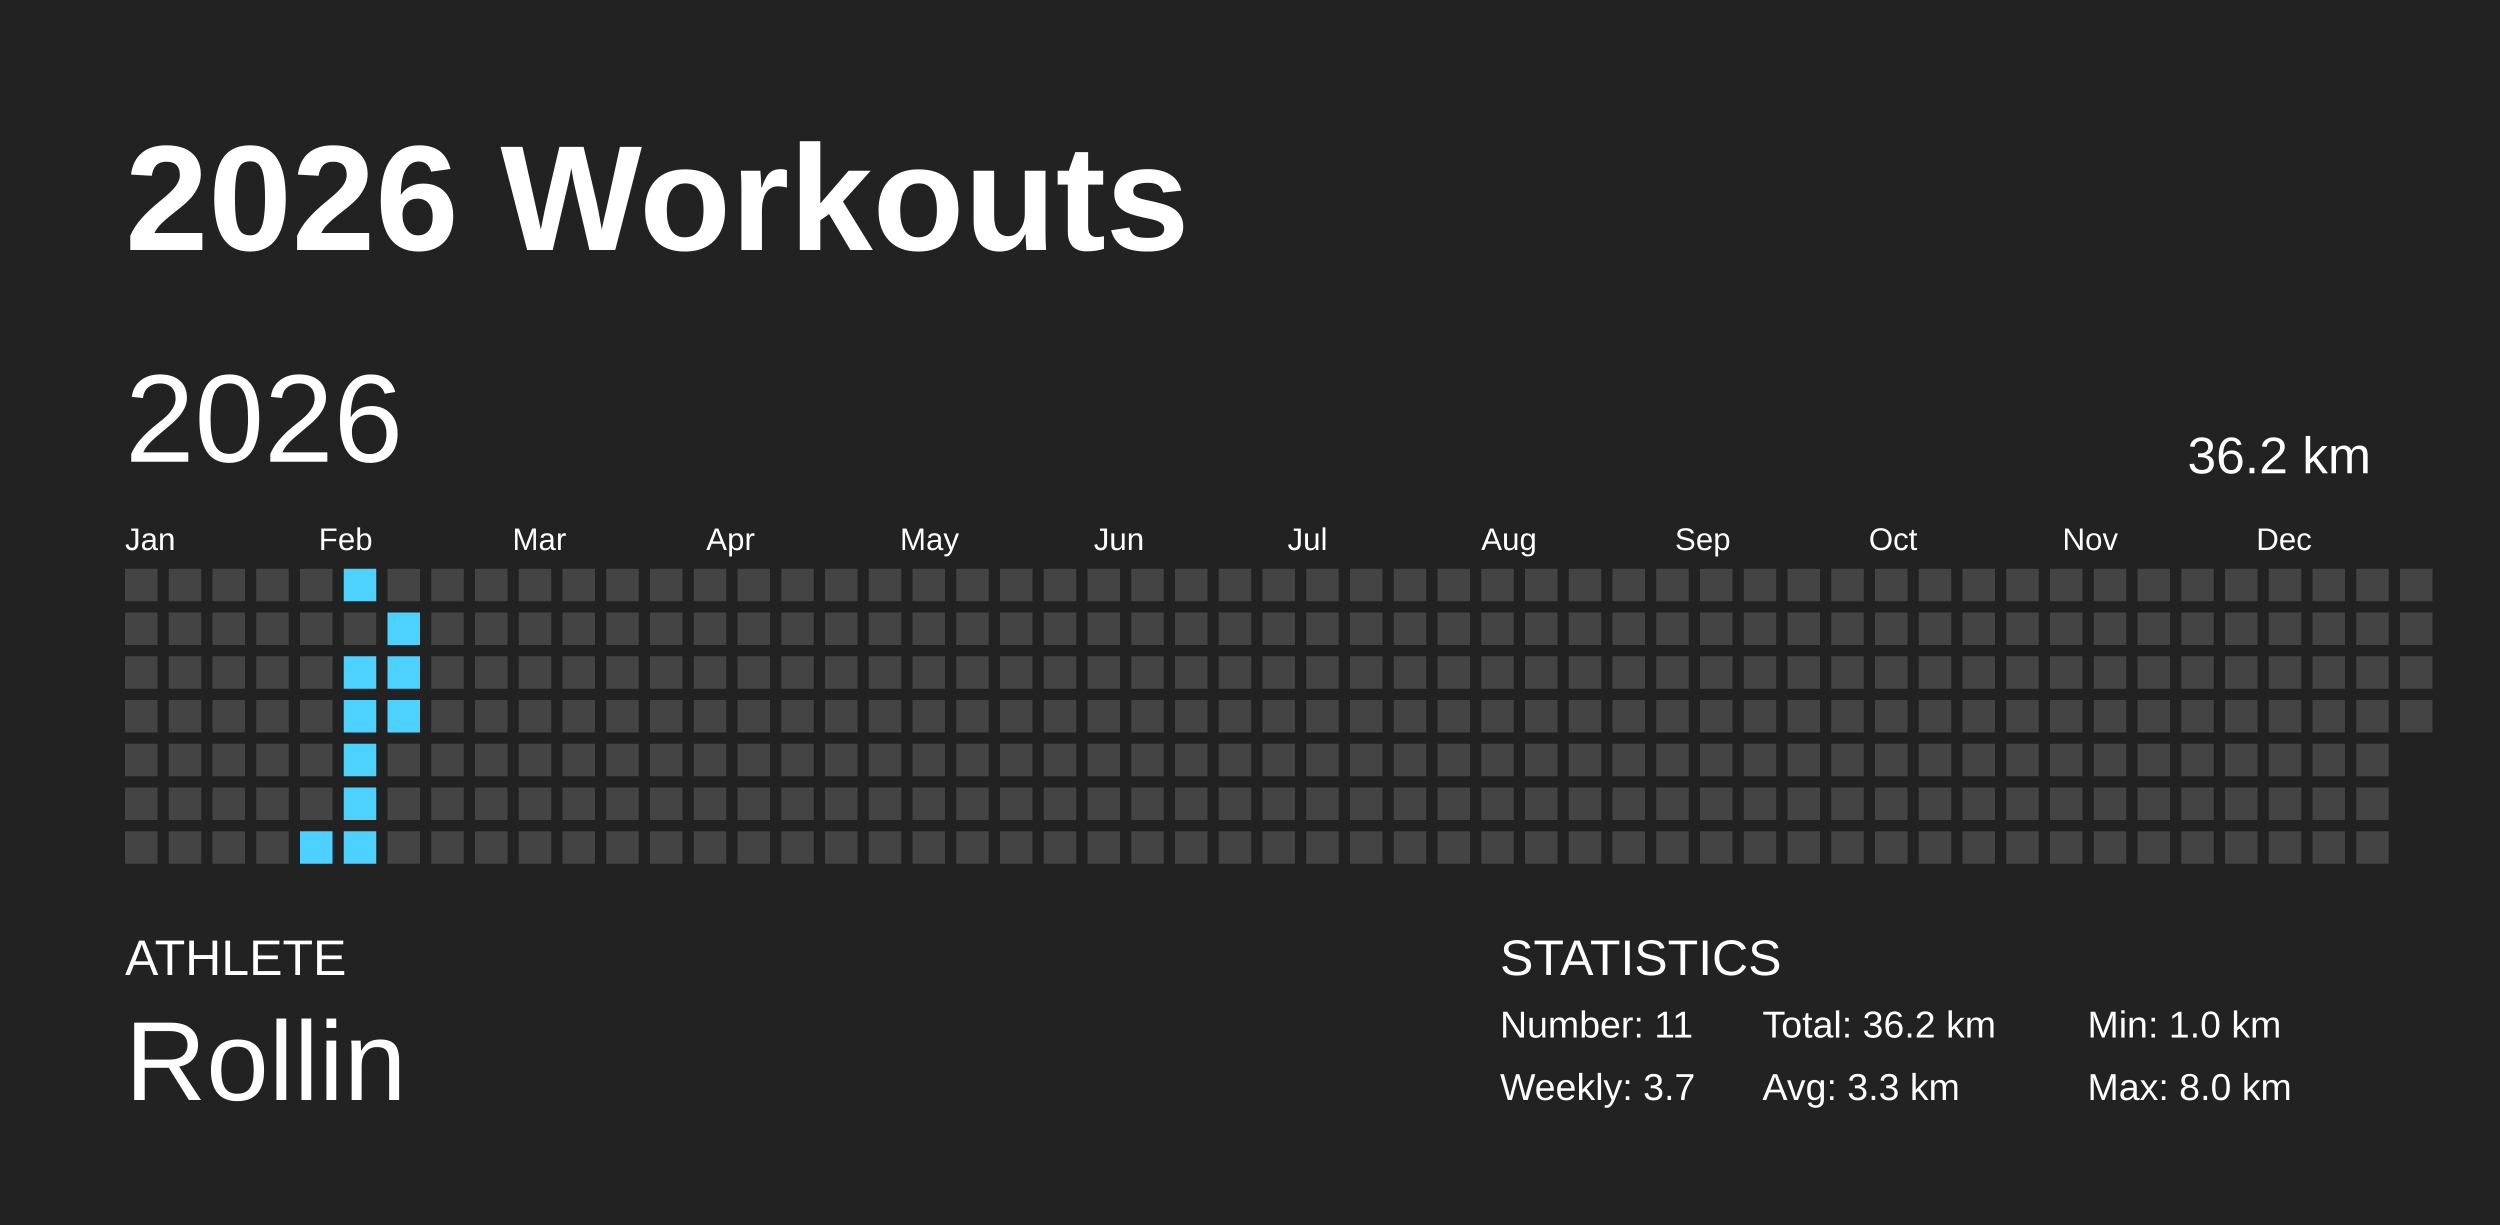
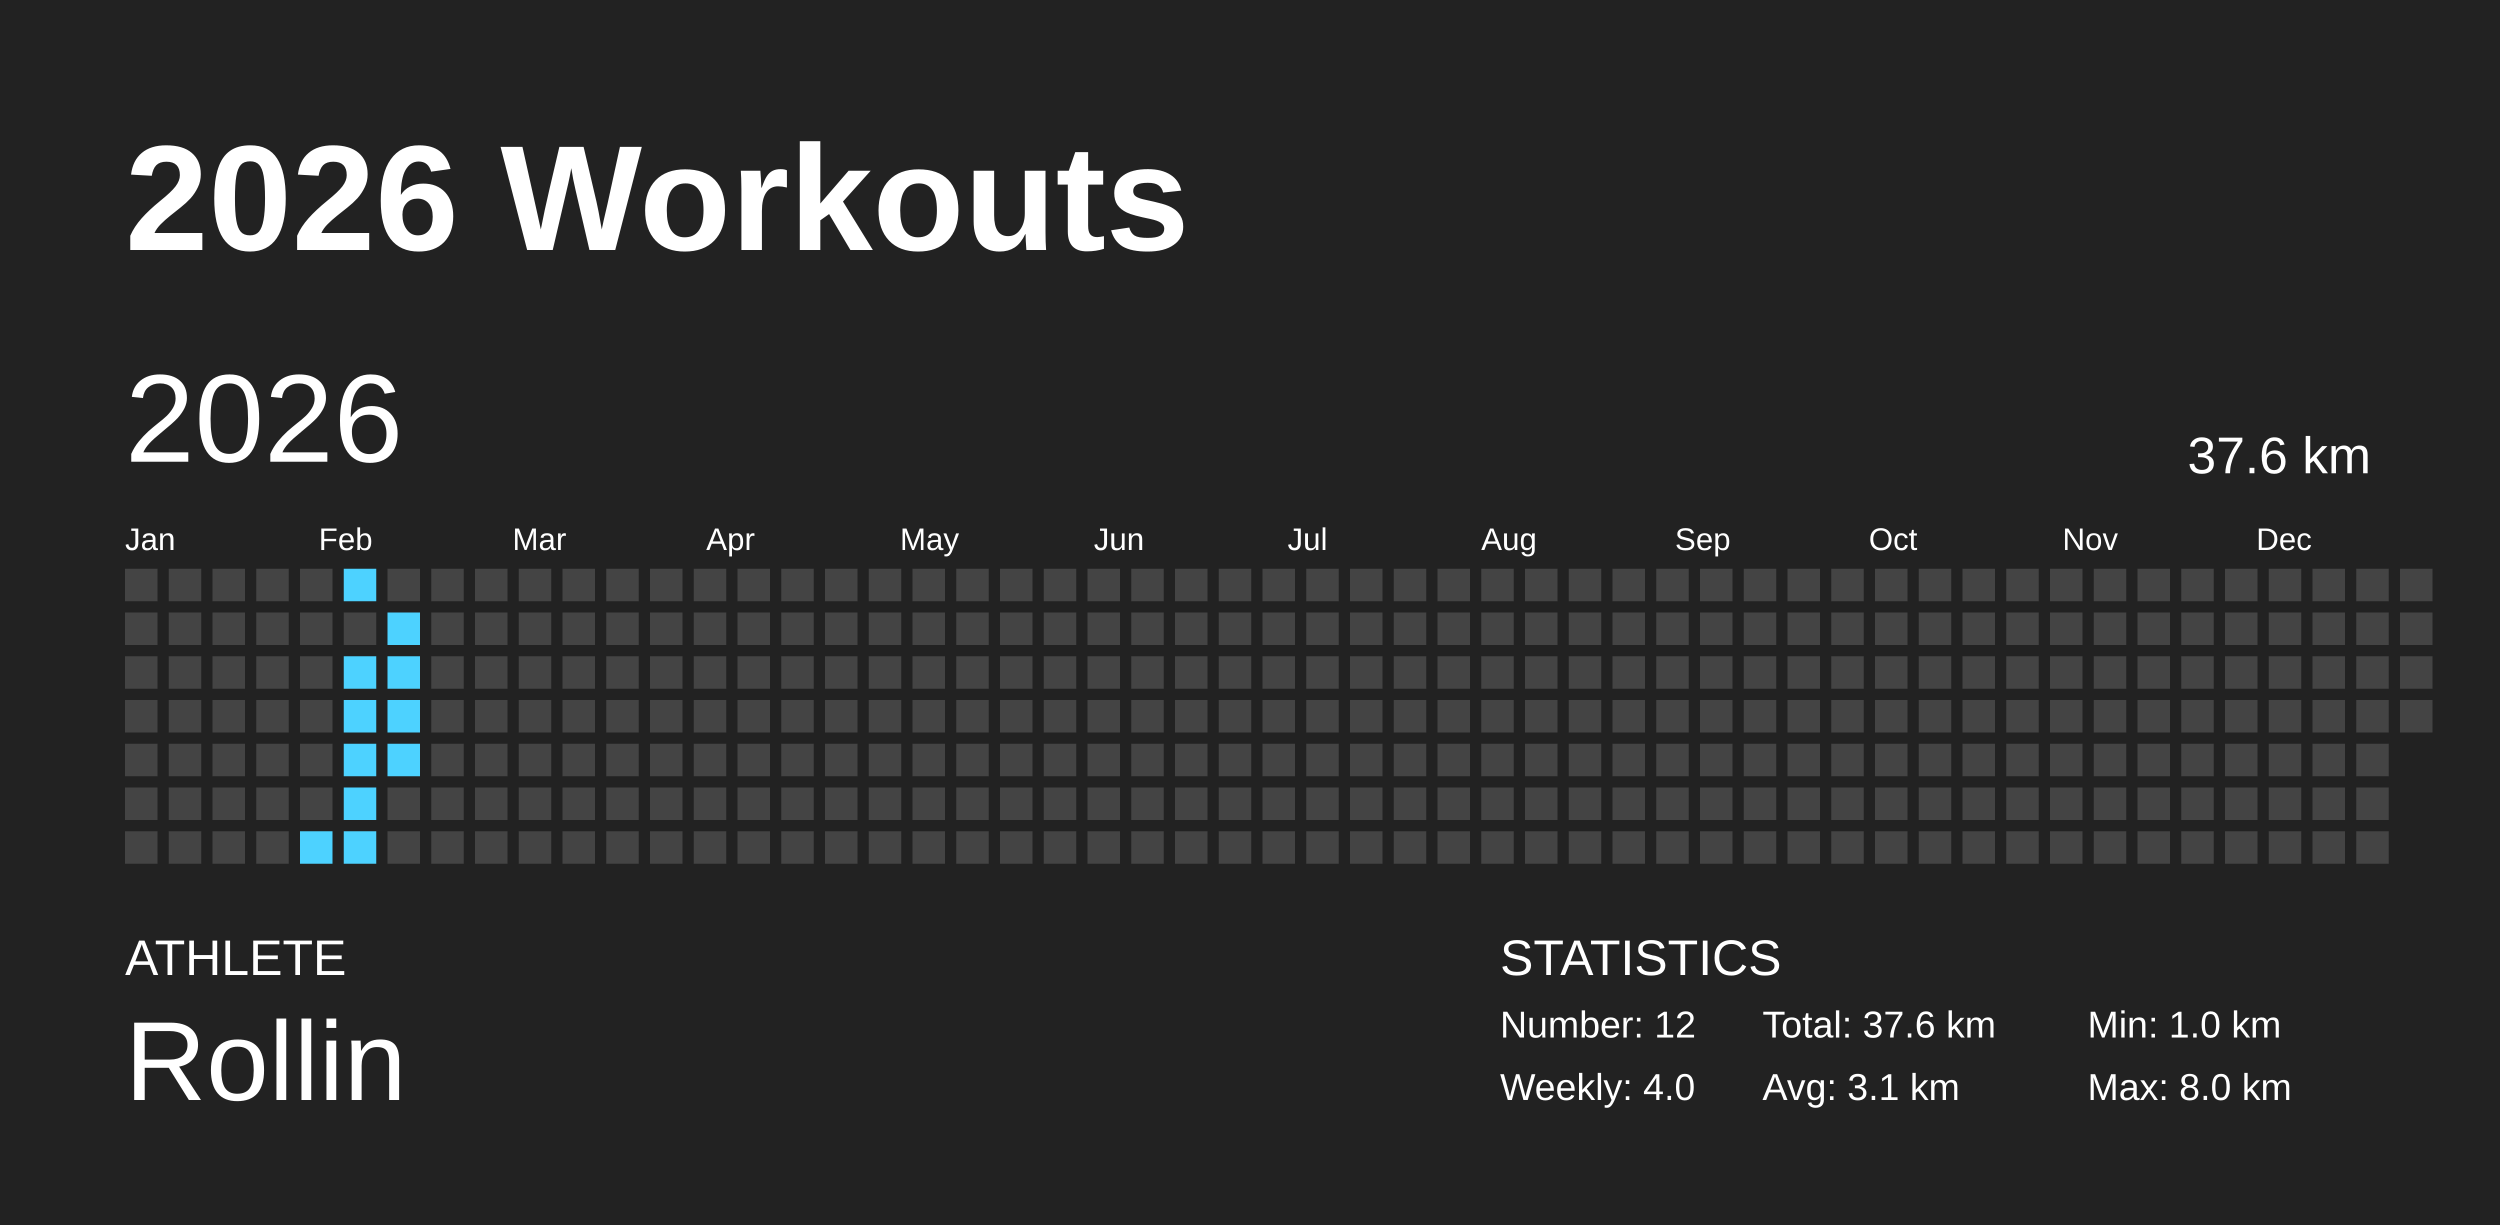
<svg xmlns="http://www.w3.org/2000/svg" baseProfile="full" height="98mm" version="1.1" viewBox="0,0,200,98" width="200mm">
  <defs />
  <rect fill="#222222" height="98" width="200" x="0" y="0" />
  <text fill="#FFFFFF" style="font-size:12px; font-family:Arial; font-weight:bold;" x="10" y="20">2026 Workouts</text>
  <text fill="#FFFFFF" style="font-size:4px; font-family:Arial" x="10" y="78">ATHLETE</text>
  <text fill="#FFFFFF" style="font-size:9px; font-family:Arial" x="10" y="88">Rollin</text>
  <text fill="#FFFFFF" style="font-size:4px; font-family:Arial" x="120" y="78">STATISTICS</text>
-   <text fill="#FFFFFF" style="font-size:3px; font-family:Arial" x="120" y="83">Number: 11</text>
-   <text fill="#FFFFFF" style="font-size:3px; font-family:Arial" x="120" y="88">Weekly: 3.7</text>
-   <text fill="#FFFFFF" style="font-size:3px; font-family:Arial" x="141" y="83">Total: 36.2 km</text>
-   <text fill="#FFFFFF" style="font-size:3px; font-family:Arial" x="141" y="88">Avg: 3.3 km</text>
+   <text fill="#FFFFFF" style="font-size:3px; font-family:Arial" x="120" y="83">Number: 12</text>
+   <text fill="#FFFFFF" style="font-size:3px; font-family:Arial" x="120" y="88">Weekly: 4.0</text>
+   <text fill="#FFFFFF" style="font-size:3px; font-family:Arial" x="141" y="83">Total: 37.6 km</text>
+   <text fill="#FFFFFF" style="font-size:3px; font-family:Arial" x="141" y="88">Avg: 3.1 km</text>
  <text fill="#FFFFFF" style="font-size:3px; font-family:Arial" x="167" y="83">Min: 1.0 km</text>
  <text fill="#FFFFFF" style="font-size:3px; font-family:Arial" x="167" y="88">Max: 8.0 km</text>
  <text dominant-baseline="hanging" fill="#FFFFFF" style="font-size:10.0px; font-family:Arial;" x="10" y="30">2026</text>
-   <text dominant-baseline="hanging" fill="#FFFFFF" style="font-size:4.125px; font-family:Arial;" x="175" y="35">36.2 km</text>
+   <text dominant-baseline="hanging" fill="#FFFFFF" style="font-size:4.125px; font-family:Arial;" x="175" y="35">37.6 km</text>
  <text fill="#FFFFFF" style="font-size:2.5px; font-family:Arial" x="10.0" y="44">Jan</text>
  <text fill="#FFFFFF" style="font-size:2.5px; font-family:Arial" x="25.5" y="44">Feb</text>
  <text fill="#FFFFFF" style="font-size:2.5px; font-family:Arial" x="41.0" y="44">Mar</text>
  <text fill="#FFFFFF" style="font-size:2.5px; font-family:Arial" x="56.5" y="44">Apr</text>
  <text fill="#FFFFFF" style="font-size:2.5px; font-family:Arial" x="72.0" y="44">May</text>
  <text fill="#FFFFFF" style="font-size:2.5px; font-family:Arial" x="87.5" y="44">Jun</text>
  <text fill="#FFFFFF" style="font-size:2.5px; font-family:Arial" x="103.0" y="44">Jul</text>
  <text fill="#FFFFFF" style="font-size:2.5px; font-family:Arial" x="118.5" y="44">Aug</text>
  <text fill="#FFFFFF" style="font-size:2.5px; font-family:Arial" x="134.0" y="44">Sep</text>
  <text fill="#FFFFFF" style="font-size:2.5px; font-family:Arial" x="149.5" y="44">Oct</text>
  <text fill="#FFFFFF" style="font-size:2.5px; font-family:Arial" x="165.0" y="44">Nov</text>
  <text fill="#FFFFFF" style="font-size:2.5px; font-family:Arial" x="180.5" y="44">Dec</text>
  <rect fill="#444444" height="2.6" width="2.6" x="10.0" y="45.5" />
  <rect fill="#444444" height="2.6" width="2.6" x="10.0" y="49.0" />
  <rect fill="#444444" height="2.6" width="2.6" x="10.0" y="52.5" />
  <rect fill="#444444" height="2.6" width="2.6" x="10.0" y="56.0" />
  <rect fill="#444444" height="2.6" width="2.6" x="10.0" y="59.5" />
  <rect fill="#444444" height="2.6" width="2.6" x="10.0" y="63.0" />
  <rect fill="#444444" height="2.6" width="2.6" x="10.0" y="66.5" />
  <rect fill="#444444" height="2.6" width="2.6" x="13.5" y="45.5" />
  <rect fill="#444444" height="2.6" width="2.6" x="13.5" y="49.0" />
  <rect fill="#444444" height="2.6" width="2.6" x="13.5" y="52.5" />
  <rect fill="#444444" height="2.6" width="2.6" x="13.5" y="56.0" />
  <rect fill="#444444" height="2.6" width="2.6" x="13.5" y="59.5" />
  <rect fill="#444444" height="2.6" width="2.6" x="13.5" y="63.0" />
  <rect fill="#444444" height="2.6" width="2.6" x="13.5" y="66.5" />
  <rect fill="#444444" height="2.6" width="2.6" x="17.0" y="45.5" />
  <rect fill="#444444" height="2.6" width="2.6" x="17.0" y="49.0" />
  <rect fill="#444444" height="2.6" width="2.6" x="17.0" y="52.5" />
  <rect fill="#444444" height="2.6" width="2.6" x="17.0" y="56.0" />
  <rect fill="#444444" height="2.6" width="2.6" x="17.0" y="59.5" />
  <rect fill="#444444" height="2.6" width="2.6" x="17.0" y="63.0" />
  <rect fill="#444444" height="2.6" width="2.6" x="17.0" y="66.5" />
  <rect fill="#444444" height="2.6" width="2.6" x="20.5" y="45.5" />
  <rect fill="#444444" height="2.6" width="2.6" x="20.5" y="49.0" />
  <rect fill="#444444" height="2.6" width="2.6" x="20.5" y="52.5" />
  <rect fill="#444444" height="2.6" width="2.6" x="20.5" y="56.0" />
  <rect fill="#444444" height="2.6" width="2.6" x="20.5" y="59.5" />
  <rect fill="#444444" height="2.6" width="2.6" x="20.5" y="63.0" />
  <rect fill="#444444" height="2.6" width="2.6" x="20.5" y="66.5" />
  <rect fill="#444444" height="2.6" width="2.6" x="24.0" y="45.5" />
  <rect fill="#444444" height="2.6" width="2.6" x="24.0" y="49.0" />
  <rect fill="#444444" height="2.6" width="2.6" x="24.0" y="52.5" />
  <rect fill="#444444" height="2.6" width="2.6" x="24.0" y="56.0" />
  <rect fill="#444444" height="2.6" width="2.6" x="24.0" y="59.5" />
  <rect fill="#444444" height="2.6" width="2.6" x="24.0" y="63.0" />
  <rect fill="#4dd2ff" height="2.6" width="2.6" x="24.0" y="66.5" />
  <rect fill="#4dd2ff" height="2.6" width="2.6" x="27.5" y="45.5" />
  <rect fill="#444444" height="2.6" width="2.6" x="27.5" y="49.0" />
  <rect fill="#4dd2ff" height="2.6" width="2.6" x="27.5" y="52.5" />
  <rect fill="#4dd2ff" height="2.6" width="2.6" x="27.5" y="56.0" />
  <rect fill="#4dd2ff" height="2.6" width="2.6" x="27.5" y="59.5" />
  <rect fill="#4dd2ff" height="2.6" width="2.6" x="27.5" y="63.0" />
  <rect fill="#4dd2ff" height="2.6" width="2.6" x="27.5" y="66.5" />
  <rect fill="#444444" height="2.6" width="2.6" x="31.0" y="45.5" />
  <rect fill="#4dd2ff" height="2.6" width="2.6" x="31.0" y="49.0" />
  <rect fill="#4dd2ff" height="2.6" width="2.6" x="31.0" y="52.5" />
  <rect fill="#4dd2ff" height="2.6" width="2.6" x="31.0" y="56.0" />
-   <rect fill="#444444" height="2.6" width="2.6" x="31.0" y="59.5" />
+   <rect fill="#4dd2ff" height="2.6" width="2.6" x="31.0" y="59.5" />
  <rect fill="#444444" height="2.6" width="2.6" x="31.0" y="63.0" />
  <rect fill="#444444" height="2.6" width="2.6" x="31.0" y="66.5" />
  <rect fill="#444444" height="2.6" width="2.6" x="34.5" y="45.5" />
  <rect fill="#444444" height="2.6" width="2.6" x="34.5" y="49.0" />
  <rect fill="#444444" height="2.6" width="2.6" x="34.5" y="52.5" />
  <rect fill="#444444" height="2.6" width="2.6" x="34.5" y="56.0" />
  <rect fill="#444444" height="2.6" width="2.6" x="34.5" y="59.5" />
  <rect fill="#444444" height="2.6" width="2.6" x="34.5" y="63.0" />
  <rect fill="#444444" height="2.6" width="2.6" x="34.5" y="66.5" />
  <rect fill="#444444" height="2.6" width="2.6" x="38.0" y="45.5" />
  <rect fill="#444444" height="2.6" width="2.6" x="38.0" y="49.0" />
  <rect fill="#444444" height="2.6" width="2.6" x="38.0" y="52.5" />
  <rect fill="#444444" height="2.6" width="2.6" x="38.0" y="56.0" />
  <rect fill="#444444" height="2.6" width="2.6" x="38.0" y="59.5" />
  <rect fill="#444444" height="2.6" width="2.6" x="38.0" y="63.0" />
  <rect fill="#444444" height="2.6" width="2.6" x="38.0" y="66.5" />
  <rect fill="#444444" height="2.6" width="2.6" x="41.5" y="45.5" />
  <rect fill="#444444" height="2.6" width="2.6" x="41.5" y="49.0" />
  <rect fill="#444444" height="2.6" width="2.6" x="41.5" y="52.5" />
  <rect fill="#444444" height="2.6" width="2.6" x="41.5" y="56.0" />
  <rect fill="#444444" height="2.6" width="2.6" x="41.5" y="59.5" />
  <rect fill="#444444" height="2.6" width="2.6" x="41.5" y="63.0" />
  <rect fill="#444444" height="2.6" width="2.6" x="41.5" y="66.5" />
  <rect fill="#444444" height="2.6" width="2.6" x="45.0" y="45.5" />
  <rect fill="#444444" height="2.6" width="2.6" x="45.0" y="49.0" />
  <rect fill="#444444" height="2.6" width="2.6" x="45.0" y="52.5" />
  <rect fill="#444444" height="2.6" width="2.6" x="45.0" y="56.0" />
  <rect fill="#444444" height="2.6" width="2.6" x="45.0" y="59.5" />
  <rect fill="#444444" height="2.6" width="2.6" x="45.0" y="63.0" />
  <rect fill="#444444" height="2.6" width="2.6" x="45.0" y="66.5" />
  <rect fill="#444444" height="2.6" width="2.6" x="48.5" y="45.5" />
  <rect fill="#444444" height="2.6" width="2.6" x="48.5" y="49.0" />
  <rect fill="#444444" height="2.6" width="2.6" x="48.5" y="52.5" />
  <rect fill="#444444" height="2.6" width="2.6" x="48.5" y="56.0" />
  <rect fill="#444444" height="2.6" width="2.6" x="48.5" y="59.5" />
  <rect fill="#444444" height="2.6" width="2.6" x="48.5" y="63.0" />
  <rect fill="#444444" height="2.6" width="2.6" x="48.5" y="66.5" />
  <rect fill="#444444" height="2.6" width="2.6" x="52.0" y="45.5" />
  <rect fill="#444444" height="2.6" width="2.6" x="52.0" y="49.0" />
  <rect fill="#444444" height="2.6" width="2.6" x="52.0" y="52.5" />
  <rect fill="#444444" height="2.6" width="2.6" x="52.0" y="56.0" />
  <rect fill="#444444" height="2.6" width="2.6" x="52.0" y="59.5" />
  <rect fill="#444444" height="2.6" width="2.6" x="52.0" y="63.0" />
  <rect fill="#444444" height="2.6" width="2.6" x="52.0" y="66.5" />
  <rect fill="#444444" height="2.6" width="2.6" x="55.5" y="45.5" />
  <rect fill="#444444" height="2.6" width="2.6" x="55.5" y="49.0" />
  <rect fill="#444444" height="2.6" width="2.6" x="55.5" y="52.5" />
  <rect fill="#444444" height="2.6" width="2.6" x="55.5" y="56.0" />
  <rect fill="#444444" height="2.6" width="2.6" x="55.5" y="59.5" />
  <rect fill="#444444" height="2.6" width="2.6" x="55.5" y="63.0" />
  <rect fill="#444444" height="2.6" width="2.6" x="55.5" y="66.5" />
  <rect fill="#444444" height="2.6" width="2.6" x="59.0" y="45.5" />
  <rect fill="#444444" height="2.6" width="2.6" x="59.0" y="49.0" />
  <rect fill="#444444" height="2.6" width="2.6" x="59.0" y="52.5" />
  <rect fill="#444444" height="2.6" width="2.6" x="59.0" y="56.0" />
  <rect fill="#444444" height="2.6" width="2.6" x="59.0" y="59.5" />
  <rect fill="#444444" height="2.6" width="2.6" x="59.0" y="63.0" />
  <rect fill="#444444" height="2.6" width="2.6" x="59.0" y="66.5" />
  <rect fill="#444444" height="2.6" width="2.6" x="62.5" y="45.5" />
  <rect fill="#444444" height="2.6" width="2.6" x="62.5" y="49.0" />
  <rect fill="#444444" height="2.6" width="2.6" x="62.5" y="52.5" />
  <rect fill="#444444" height="2.6" width="2.6" x="62.5" y="56.0" />
  <rect fill="#444444" height="2.6" width="2.6" x="62.5" y="59.5" />
  <rect fill="#444444" height="2.6" width="2.6" x="62.5" y="63.0" />
  <rect fill="#444444" height="2.6" width="2.6" x="62.5" y="66.5" />
  <rect fill="#444444" height="2.6" width="2.6" x="66.0" y="45.5" />
  <rect fill="#444444" height="2.6" width="2.6" x="66.0" y="49.0" />
  <rect fill="#444444" height="2.6" width="2.6" x="66.0" y="52.5" />
  <rect fill="#444444" height="2.6" width="2.6" x="66.0" y="56.0" />
  <rect fill="#444444" height="2.6" width="2.6" x="66.0" y="59.5" />
  <rect fill="#444444" height="2.6" width="2.6" x="66.0" y="63.0" />
  <rect fill="#444444" height="2.6" width="2.6" x="66.0" y="66.5" />
  <rect fill="#444444" height="2.6" width="2.6" x="69.5" y="45.5" />
  <rect fill="#444444" height="2.6" width="2.6" x="69.5" y="49.0" />
  <rect fill="#444444" height="2.6" width="2.6" x="69.5" y="52.5" />
  <rect fill="#444444" height="2.6" width="2.6" x="69.5" y="56.0" />
  <rect fill="#444444" height="2.6" width="2.6" x="69.5" y="59.5" />
  <rect fill="#444444" height="2.6" width="2.6" x="69.5" y="63.0" />
  <rect fill="#444444" height="2.6" width="2.6" x="69.5" y="66.5" />
  <rect fill="#444444" height="2.6" width="2.6" x="73.0" y="45.5" />
  <rect fill="#444444" height="2.6" width="2.6" x="73.0" y="49.0" />
  <rect fill="#444444" height="2.6" width="2.6" x="73.0" y="52.5" />
  <rect fill="#444444" height="2.6" width="2.6" x="73.0" y="56.0" />
  <rect fill="#444444" height="2.6" width="2.6" x="73.0" y="59.5" />
  <rect fill="#444444" height="2.6" width="2.6" x="73.0" y="63.0" />
  <rect fill="#444444" height="2.6" width="2.6" x="73.0" y="66.5" />
  <rect fill="#444444" height="2.6" width="2.6" x="76.5" y="45.5" />
  <rect fill="#444444" height="2.6" width="2.6" x="76.5" y="49.0" />
  <rect fill="#444444" height="2.6" width="2.6" x="76.5" y="52.5" />
  <rect fill="#444444" height="2.6" width="2.6" x="76.5" y="56.0" />
  <rect fill="#444444" height="2.6" width="2.6" x="76.5" y="59.5" />
  <rect fill="#444444" height="2.6" width="2.6" x="76.5" y="63.0" />
  <rect fill="#444444" height="2.6" width="2.6" x="76.5" y="66.5" />
  <rect fill="#444444" height="2.6" width="2.6" x="80.0" y="45.5" />
  <rect fill="#444444" height="2.6" width="2.6" x="80.0" y="49.0" />
  <rect fill="#444444" height="2.6" width="2.6" x="80.0" y="52.5" />
  <rect fill="#444444" height="2.6" width="2.6" x="80.0" y="56.0" />
  <rect fill="#444444" height="2.6" width="2.6" x="80.0" y="59.5" />
  <rect fill="#444444" height="2.6" width="2.6" x="80.0" y="63.0" />
  <rect fill="#444444" height="2.6" width="2.6" x="80.0" y="66.5" />
  <rect fill="#444444" height="2.6" width="2.6" x="83.5" y="45.5" />
  <rect fill="#444444" height="2.6" width="2.6" x="83.5" y="49.0" />
  <rect fill="#444444" height="2.6" width="2.6" x="83.5" y="52.5" />
  <rect fill="#444444" height="2.6" width="2.6" x="83.5" y="56.0" />
  <rect fill="#444444" height="2.6" width="2.6" x="83.5" y="59.5" />
  <rect fill="#444444" height="2.6" width="2.6" x="83.5" y="63.0" />
  <rect fill="#444444" height="2.6" width="2.6" x="83.5" y="66.5" />
  <rect fill="#444444" height="2.6" width="2.6" x="87.0" y="45.5" />
  <rect fill="#444444" height="2.6" width="2.6" x="87.0" y="49.0" />
  <rect fill="#444444" height="2.6" width="2.6" x="87.0" y="52.5" />
  <rect fill="#444444" height="2.6" width="2.6" x="87.0" y="56.0" />
  <rect fill="#444444" height="2.6" width="2.6" x="87.0" y="59.5" />
  <rect fill="#444444" height="2.6" width="2.6" x="87.0" y="63.0" />
  <rect fill="#444444" height="2.6" width="2.6" x="87.0" y="66.5" />
  <rect fill="#444444" height="2.6" width="2.6" x="90.5" y="45.5" />
  <rect fill="#444444" height="2.6" width="2.6" x="90.5" y="49.0" />
  <rect fill="#444444" height="2.6" width="2.6" x="90.5" y="52.5" />
  <rect fill="#444444" height="2.6" width="2.6" x="90.5" y="56.0" />
  <rect fill="#444444" height="2.6" width="2.6" x="90.5" y="59.5" />
  <rect fill="#444444" height="2.6" width="2.6" x="90.5" y="63.0" />
  <rect fill="#444444" height="2.6" width="2.6" x="90.5" y="66.5" />
  <rect fill="#444444" height="2.6" width="2.6" x="94.0" y="45.5" />
  <rect fill="#444444" height="2.6" width="2.6" x="94.0" y="49.0" />
  <rect fill="#444444" height="2.6" width="2.6" x="94.0" y="52.5" />
  <rect fill="#444444" height="2.6" width="2.6" x="94.0" y="56.0" />
  <rect fill="#444444" height="2.6" width="2.6" x="94.0" y="59.5" />
  <rect fill="#444444" height="2.6" width="2.6" x="94.0" y="63.0" />
  <rect fill="#444444" height="2.6" width="2.6" x="94.0" y="66.5" />
  <rect fill="#444444" height="2.6" width="2.6" x="97.5" y="45.5" />
  <rect fill="#444444" height="2.6" width="2.6" x="97.5" y="49.0" />
  <rect fill="#444444" height="2.6" width="2.6" x="97.5" y="52.5" />
  <rect fill="#444444" height="2.6" width="2.6" x="97.5" y="56.0" />
  <rect fill="#444444" height="2.6" width="2.6" x="97.5" y="59.5" />
  <rect fill="#444444" height="2.6" width="2.6" x="97.5" y="63.0" />
  <rect fill="#444444" height="2.6" width="2.6" x="97.5" y="66.5" />
  <rect fill="#444444" height="2.6" width="2.6" x="101.0" y="45.5" />
  <rect fill="#444444" height="2.6" width="2.6" x="101.0" y="49.0" />
  <rect fill="#444444" height="2.6" width="2.6" x="101.0" y="52.5" />
  <rect fill="#444444" height="2.6" width="2.6" x="101.0" y="56.0" />
  <rect fill="#444444" height="2.6" width="2.6" x="101.0" y="59.5" />
  <rect fill="#444444" height="2.6" width="2.6" x="101.0" y="63.0" />
  <rect fill="#444444" height="2.6" width="2.6" x="101.0" y="66.5" />
  <rect fill="#444444" height="2.6" width="2.6" x="104.5" y="45.5" />
  <rect fill="#444444" height="2.6" width="2.6" x="104.5" y="49.0" />
  <rect fill="#444444" height="2.6" width="2.6" x="104.5" y="52.5" />
  <rect fill="#444444" height="2.6" width="2.6" x="104.5" y="56.0" />
  <rect fill="#444444" height="2.6" width="2.6" x="104.5" y="59.5" />
  <rect fill="#444444" height="2.6" width="2.6" x="104.5" y="63.0" />
  <rect fill="#444444" height="2.6" width="2.6" x="104.5" y="66.5" />
  <rect fill="#444444" height="2.6" width="2.6" x="108.0" y="45.5" />
  <rect fill="#444444" height="2.6" width="2.6" x="108.0" y="49.0" />
  <rect fill="#444444" height="2.6" width="2.6" x="108.0" y="52.5" />
  <rect fill="#444444" height="2.6" width="2.6" x="108.0" y="56.0" />
  <rect fill="#444444" height="2.6" width="2.6" x="108.0" y="59.5" />
  <rect fill="#444444" height="2.6" width="2.6" x="108.0" y="63.0" />
  <rect fill="#444444" height="2.6" width="2.6" x="108.0" y="66.5" />
  <rect fill="#444444" height="2.6" width="2.6" x="111.5" y="45.5" />
  <rect fill="#444444" height="2.6" width="2.6" x="111.5" y="49.0" />
  <rect fill="#444444" height="2.6" width="2.6" x="111.5" y="52.5" />
  <rect fill="#444444" height="2.6" width="2.6" x="111.5" y="56.0" />
  <rect fill="#444444" height="2.6" width="2.6" x="111.5" y="59.5" />
  <rect fill="#444444" height="2.6" width="2.6" x="111.5" y="63.0" />
  <rect fill="#444444" height="2.6" width="2.6" x="111.5" y="66.5" />
  <rect fill="#444444" height="2.6" width="2.6" x="115.0" y="45.5" />
  <rect fill="#444444" height="2.6" width="2.6" x="115.0" y="49.0" />
  <rect fill="#444444" height="2.6" width="2.6" x="115.0" y="52.5" />
  <rect fill="#444444" height="2.6" width="2.6" x="115.0" y="56.0" />
  <rect fill="#444444" height="2.6" width="2.6" x="115.0" y="59.5" />
  <rect fill="#444444" height="2.6" width="2.6" x="115.0" y="63.0" />
  <rect fill="#444444" height="2.6" width="2.6" x="115.0" y="66.5" />
  <rect fill="#444444" height="2.6" width="2.6" x="118.5" y="45.5" />
  <rect fill="#444444" height="2.6" width="2.6" x="118.5" y="49.0" />
  <rect fill="#444444" height="2.6" width="2.6" x="118.5" y="52.5" />
  <rect fill="#444444" height="2.6" width="2.6" x="118.5" y="56.0" />
  <rect fill="#444444" height="2.6" width="2.6" x="118.5" y="59.5" />
  <rect fill="#444444" height="2.6" width="2.6" x="118.5" y="63.0" />
  <rect fill="#444444" height="2.6" width="2.6" x="118.5" y="66.5" />
  <rect fill="#444444" height="2.6" width="2.6" x="122.0" y="45.5" />
  <rect fill="#444444" height="2.6" width="2.6" x="122.0" y="49.0" />
  <rect fill="#444444" height="2.6" width="2.6" x="122.0" y="52.5" />
  <rect fill="#444444" height="2.6" width="2.6" x="122.0" y="56.0" />
  <rect fill="#444444" height="2.6" width="2.6" x="122.0" y="59.5" />
  <rect fill="#444444" height="2.6" width="2.6" x="122.0" y="63.0" />
  <rect fill="#444444" height="2.6" width="2.6" x="122.0" y="66.5" />
  <rect fill="#444444" height="2.6" width="2.6" x="125.5" y="45.5" />
  <rect fill="#444444" height="2.6" width="2.6" x="125.5" y="49.0" />
  <rect fill="#444444" height="2.6" width="2.6" x="125.5" y="52.5" />
  <rect fill="#444444" height="2.6" width="2.6" x="125.5" y="56.0" />
  <rect fill="#444444" height="2.6" width="2.6" x="125.5" y="59.5" />
  <rect fill="#444444" height="2.6" width="2.6" x="125.5" y="63.0" />
  <rect fill="#444444" height="2.6" width="2.6" x="125.5" y="66.5" />
  <rect fill="#444444" height="2.6" width="2.6" x="129.0" y="45.5" />
  <rect fill="#444444" height="2.6" width="2.6" x="129.0" y="49.0" />
  <rect fill="#444444" height="2.6" width="2.6" x="129.0" y="52.5" />
  <rect fill="#444444" height="2.6" width="2.6" x="129.0" y="56.0" />
  <rect fill="#444444" height="2.6" width="2.6" x="129.0" y="59.5" />
  <rect fill="#444444" height="2.6" width="2.6" x="129.0" y="63.0" />
  <rect fill="#444444" height="2.6" width="2.6" x="129.0" y="66.5" />
  <rect fill="#444444" height="2.6" width="2.6" x="132.5" y="45.5" />
  <rect fill="#444444" height="2.6" width="2.6" x="132.5" y="49.0" />
  <rect fill="#444444" height="2.6" width="2.6" x="132.5" y="52.5" />
  <rect fill="#444444" height="2.6" width="2.6" x="132.5" y="56.0" />
  <rect fill="#444444" height="2.6" width="2.6" x="132.5" y="59.5" />
  <rect fill="#444444" height="2.6" width="2.6" x="132.5" y="63.0" />
  <rect fill="#444444" height="2.6" width="2.6" x="132.5" y="66.5" />
  <rect fill="#444444" height="2.6" width="2.6" x="136.0" y="45.5" />
  <rect fill="#444444" height="2.6" width="2.6" x="136.0" y="49.0" />
  <rect fill="#444444" height="2.6" width="2.6" x="136.0" y="52.5" />
  <rect fill="#444444" height="2.6" width="2.6" x="136.0" y="56.0" />
  <rect fill="#444444" height="2.6" width="2.6" x="136.0" y="59.5" />
  <rect fill="#444444" height="2.6" width="2.6" x="136.0" y="63.0" />
  <rect fill="#444444" height="2.6" width="2.6" x="136.0" y="66.5" />
  <rect fill="#444444" height="2.6" width="2.6" x="139.5" y="45.5" />
  <rect fill="#444444" height="2.6" width="2.6" x="139.5" y="49.0" />
  <rect fill="#444444" height="2.6" width="2.6" x="139.5" y="52.5" />
  <rect fill="#444444" height="2.6" width="2.6" x="139.5" y="56.0" />
  <rect fill="#444444" height="2.6" width="2.6" x="139.5" y="59.5" />
  <rect fill="#444444" height="2.6" width="2.6" x="139.5" y="63.0" />
  <rect fill="#444444" height="2.6" width="2.6" x="139.5" y="66.5" />
  <rect fill="#444444" height="2.6" width="2.6" x="143.0" y="45.5" />
  <rect fill="#444444" height="2.6" width="2.6" x="143.0" y="49.0" />
  <rect fill="#444444" height="2.6" width="2.6" x="143.0" y="52.5" />
  <rect fill="#444444" height="2.6" width="2.6" x="143.0" y="56.0" />
  <rect fill="#444444" height="2.6" width="2.6" x="143.0" y="59.5" />
  <rect fill="#444444" height="2.6" width="2.6" x="143.0" y="63.0" />
  <rect fill="#444444" height="2.6" width="2.6" x="143.0" y="66.5" />
  <rect fill="#444444" height="2.6" width="2.6" x="146.5" y="45.5" />
  <rect fill="#444444" height="2.6" width="2.6" x="146.5" y="49.0" />
  <rect fill="#444444" height="2.6" width="2.6" x="146.5" y="52.5" />
  <rect fill="#444444" height="2.6" width="2.6" x="146.5" y="56.0" />
  <rect fill="#444444" height="2.6" width="2.6" x="146.5" y="59.5" />
  <rect fill="#444444" height="2.6" width="2.6" x="146.5" y="63.0" />
  <rect fill="#444444" height="2.6" width="2.6" x="146.5" y="66.5" />
  <rect fill="#444444" height="2.6" width="2.6" x="150.0" y="45.5" />
  <rect fill="#444444" height="2.6" width="2.6" x="150.0" y="49.0" />
  <rect fill="#444444" height="2.6" width="2.6" x="150.0" y="52.5" />
  <rect fill="#444444" height="2.6" width="2.6" x="150.0" y="56.0" />
  <rect fill="#444444" height="2.6" width="2.6" x="150.0" y="59.5" />
  <rect fill="#444444" height="2.6" width="2.6" x="150.0" y="63.0" />
  <rect fill="#444444" height="2.6" width="2.6" x="150.0" y="66.5" />
  <rect fill="#444444" height="2.6" width="2.6" x="153.5" y="45.5" />
  <rect fill="#444444" height="2.6" width="2.6" x="153.5" y="49.0" />
  <rect fill="#444444" height="2.6" width="2.6" x="153.5" y="52.5" />
  <rect fill="#444444" height="2.6" width="2.6" x="153.5" y="56.0" />
  <rect fill="#444444" height="2.6" width="2.6" x="153.5" y="59.5" />
  <rect fill="#444444" height="2.6" width="2.6" x="153.5" y="63.0" />
  <rect fill="#444444" height="2.6" width="2.6" x="153.5" y="66.5" />
  <rect fill="#444444" height="2.6" width="2.6" x="157.0" y="45.5" />
  <rect fill="#444444" height="2.6" width="2.6" x="157.0" y="49.0" />
  <rect fill="#444444" height="2.6" width="2.6" x="157.0" y="52.5" />
  <rect fill="#444444" height="2.6" width="2.6" x="157.0" y="56.0" />
  <rect fill="#444444" height="2.6" width="2.6" x="157.0" y="59.5" />
  <rect fill="#444444" height="2.6" width="2.6" x="157.0" y="63.0" />
  <rect fill="#444444" height="2.6" width="2.6" x="157.0" y="66.5" />
  <rect fill="#444444" height="2.6" width="2.6" x="160.5" y="45.5" />
  <rect fill="#444444" height="2.6" width="2.6" x="160.5" y="49.0" />
  <rect fill="#444444" height="2.6" width="2.6" x="160.5" y="52.5" />
  <rect fill="#444444" height="2.6" width="2.6" x="160.5" y="56.0" />
  <rect fill="#444444" height="2.6" width="2.6" x="160.5" y="59.5" />
  <rect fill="#444444" height="2.6" width="2.6" x="160.5" y="63.0" />
  <rect fill="#444444" height="2.6" width="2.6" x="160.5" y="66.5" />
  <rect fill="#444444" height="2.6" width="2.6" x="164.0" y="45.5" />
  <rect fill="#444444" height="2.6" width="2.6" x="164.0" y="49.0" />
  <rect fill="#444444" height="2.6" width="2.6" x="164.0" y="52.5" />
  <rect fill="#444444" height="2.6" width="2.6" x="164.0" y="56.0" />
  <rect fill="#444444" height="2.6" width="2.6" x="164.0" y="59.5" />
  <rect fill="#444444" height="2.6" width="2.6" x="164.0" y="63.0" />
  <rect fill="#444444" height="2.6" width="2.6" x="164.0" y="66.5" />
  <rect fill="#444444" height="2.6" width="2.6" x="167.5" y="45.5" />
  <rect fill="#444444" height="2.6" width="2.6" x="167.5" y="49.0" />
  <rect fill="#444444" height="2.6" width="2.6" x="167.5" y="52.5" />
  <rect fill="#444444" height="2.6" width="2.6" x="167.5" y="56.0" />
  <rect fill="#444444" height="2.6" width="2.6" x="167.5" y="59.5" />
  <rect fill="#444444" height="2.6" width="2.6" x="167.5" y="63.0" />
  <rect fill="#444444" height="2.6" width="2.6" x="167.5" y="66.5" />
  <rect fill="#444444" height="2.6" width="2.6" x="171.0" y="45.5" />
  <rect fill="#444444" height="2.6" width="2.6" x="171.0" y="49.0" />
  <rect fill="#444444" height="2.6" width="2.6" x="171.0" y="52.5" />
  <rect fill="#444444" height="2.6" width="2.6" x="171.0" y="56.0" />
  <rect fill="#444444" height="2.6" width="2.6" x="171.0" y="59.5" />
  <rect fill="#444444" height="2.6" width="2.6" x="171.0" y="63.0" />
  <rect fill="#444444" height="2.6" width="2.6" x="171.0" y="66.5" />
  <rect fill="#444444" height="2.6" width="2.6" x="174.5" y="45.5" />
  <rect fill="#444444" height="2.6" width="2.6" x="174.5" y="49.0" />
  <rect fill="#444444" height="2.6" width="2.6" x="174.5" y="52.5" />
  <rect fill="#444444" height="2.6" width="2.6" x="174.5" y="56.0" />
  <rect fill="#444444" height="2.6" width="2.6" x="174.5" y="59.5" />
  <rect fill="#444444" height="2.6" width="2.6" x="174.5" y="63.0" />
  <rect fill="#444444" height="2.6" width="2.6" x="174.5" y="66.5" />
  <rect fill="#444444" height="2.6" width="2.6" x="178.0" y="45.5" />
  <rect fill="#444444" height="2.6" width="2.6" x="178.0" y="49.0" />
  <rect fill="#444444" height="2.6" width="2.6" x="178.0" y="52.5" />
  <rect fill="#444444" height="2.6" width="2.6" x="178.0" y="56.0" />
  <rect fill="#444444" height="2.6" width="2.6" x="178.0" y="59.5" />
  <rect fill="#444444" height="2.6" width="2.6" x="178.0" y="63.0" />
  <rect fill="#444444" height="2.6" width="2.6" x="178.0" y="66.5" />
  <rect fill="#444444" height="2.6" width="2.6" x="181.5" y="45.5" />
  <rect fill="#444444" height="2.6" width="2.6" x="181.5" y="49.0" />
  <rect fill="#444444" height="2.6" width="2.6" x="181.5" y="52.5" />
  <rect fill="#444444" height="2.6" width="2.6" x="181.5" y="56.0" />
  <rect fill="#444444" height="2.6" width="2.6" x="181.5" y="59.5" />
  <rect fill="#444444" height="2.6" width="2.6" x="181.5" y="63.0" />
  <rect fill="#444444" height="2.6" width="2.6" x="181.5" y="66.5" />
  <rect fill="#444444" height="2.6" width="2.6" x="185.0" y="45.5" />
  <rect fill="#444444" height="2.6" width="2.6" x="185.0" y="49.0" />
  <rect fill="#444444" height="2.6" width="2.6" x="185.0" y="52.5" />
  <rect fill="#444444" height="2.6" width="2.6" x="185.0" y="56.0" />
  <rect fill="#444444" height="2.6" width="2.6" x="185.0" y="59.5" />
  <rect fill="#444444" height="2.6" width="2.6" x="185.0" y="63.0" />
  <rect fill="#444444" height="2.6" width="2.6" x="185.0" y="66.5" />
  <rect fill="#444444" height="2.6" width="2.6" x="188.5" y="45.5" />
  <rect fill="#444444" height="2.6" width="2.6" x="188.5" y="49.0" />
  <rect fill="#444444" height="2.6" width="2.6" x="188.5" y="52.5" />
  <rect fill="#444444" height="2.6" width="2.6" x="188.5" y="56.0" />
  <rect fill="#444444" height="2.6" width="2.6" x="188.5" y="59.5" />
  <rect fill="#444444" height="2.6" width="2.6" x="188.5" y="63.0" />
  <rect fill="#444444" height="2.6" width="2.6" x="188.5" y="66.5" />
  <rect fill="#444444" height="2.6" width="2.6" x="192.0" y="45.5" />
  <rect fill="#444444" height="2.6" width="2.6" x="192.0" y="49.0" />
  <rect fill="#444444" height="2.6" width="2.6" x="192.0" y="52.5" />
  <rect fill="#444444" height="2.6" width="2.6" x="192.0" y="56.0" />
</svg>
